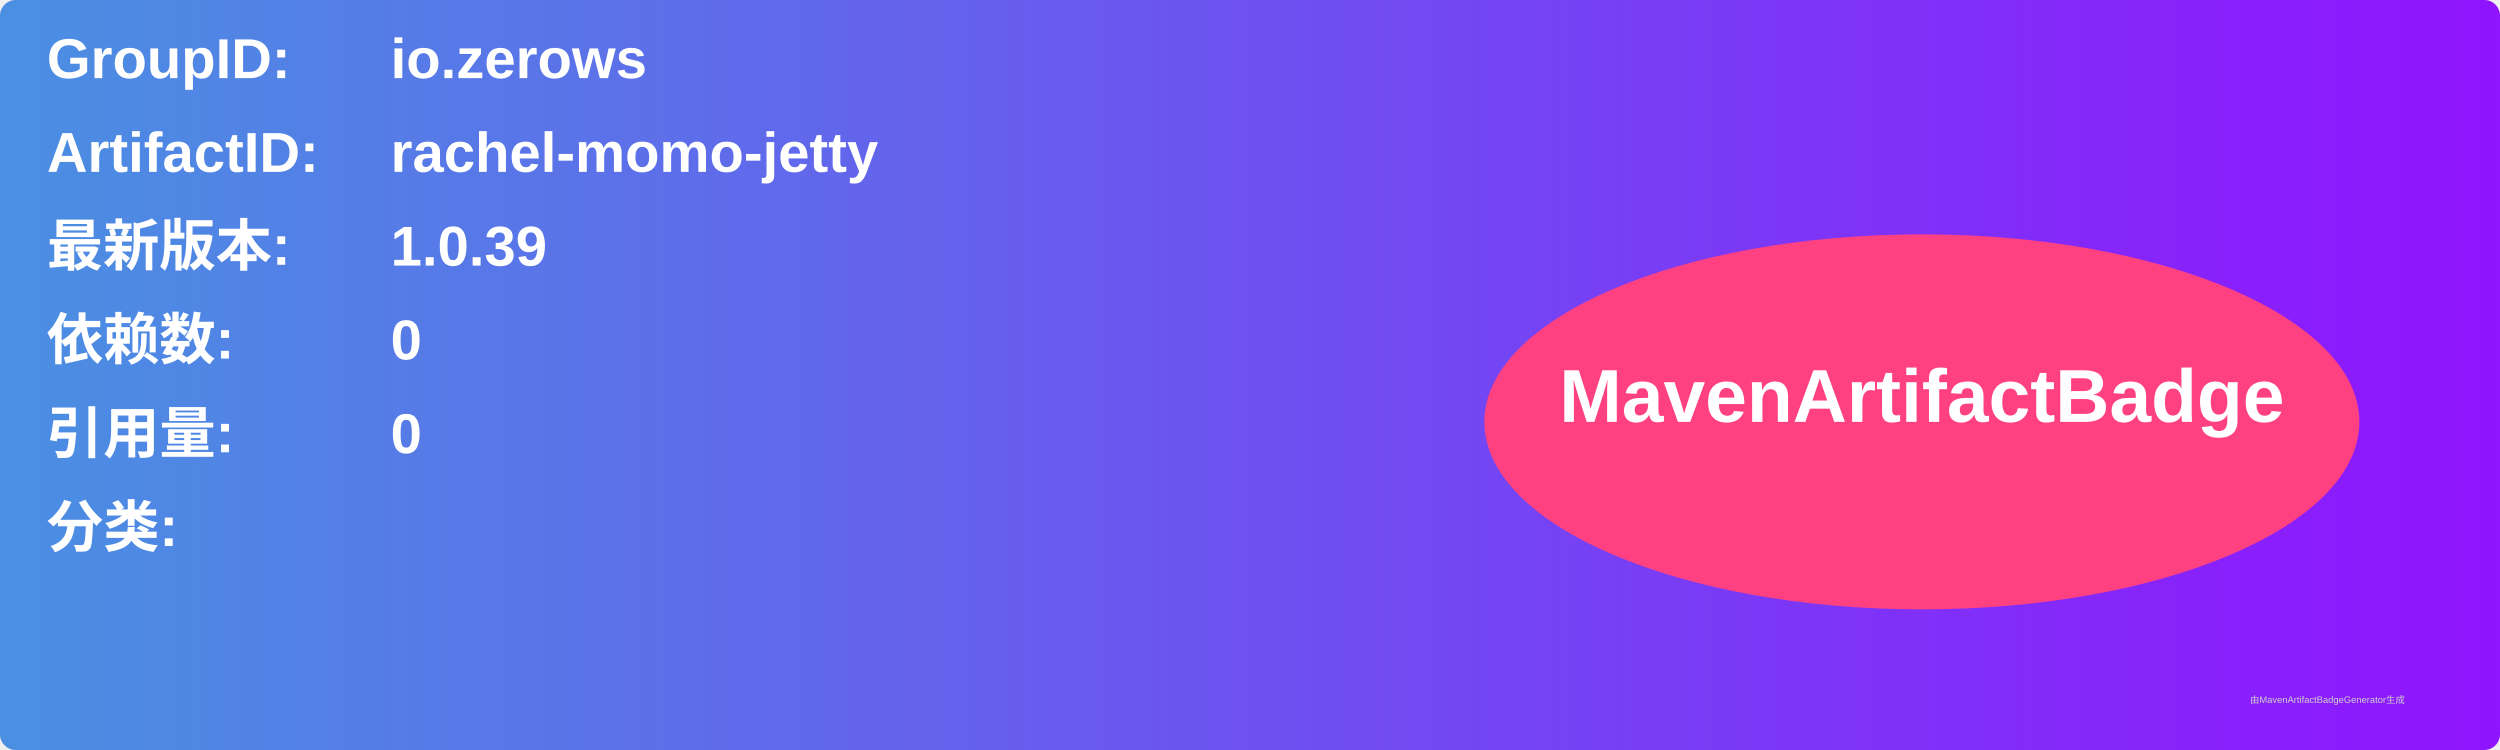
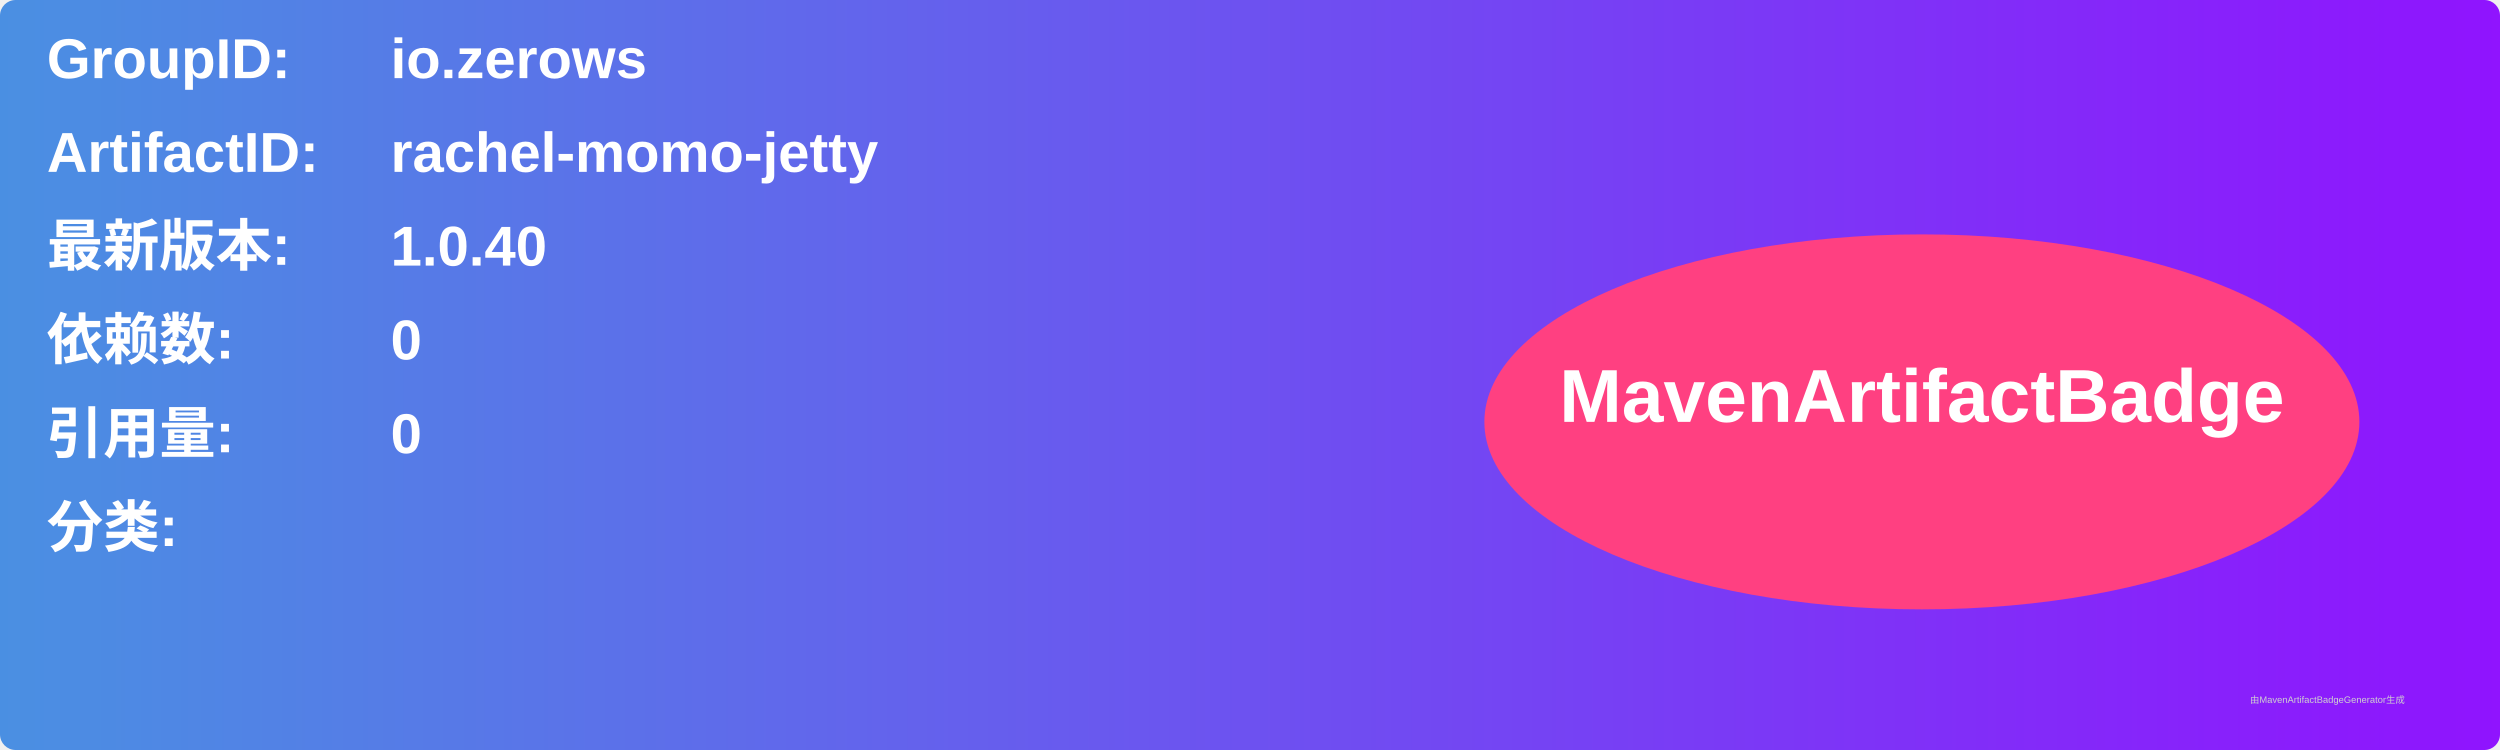
<svg xmlns="http://www.w3.org/2000/svg" width="800" height="240" viewBox="0 0 800 240">
  <linearGradient id="grad" x1="0%" y1="0%" x2="100%" y2="0%">
    <stop offset="0%" stop-color="#4a90e2" />
    <stop offset="100%" stop-color="#9013fe" />
  </linearGradient>
  <rect width="100%" height="100%" rx="5" ry="5" fill="url(#grad)" />
  <g transform="translate(15, 15)">
    <text x="0" y="10" font-family="Arial" font-size="18" fill="white" font-weight="bold" width="260">GroupID:</text>
    <text x="110" y="10" font-family="Arial" font-size="18" fill="white" font-weight="bold" width="460">io.zerows</text>
    <text x="0" y="40" font-family="Arial" font-size="18" fill="white" font-weight="bold" width="260">ArtifactID:</text>
    <text x="110" y="40" font-family="Arial" font-size="18" fill="white" font-weight="bold" width="460">rachel-momo-jetty</text>
    <text x="0" y="70" font-family="Arial" font-size="18" fill="white" font-weight="bold">最新版本:</text>
    <text x="110" y="70" font-family="Arial" font-size="18" fill="white" font-weight="bold">
-       <tspan font-weight="bold">1.0.39</tspan>
+       <tspan font-weight="bold">1.0.40</tspan>
    </text>
    <text x="0" y="100" font-family="Arial" font-size="18" fill="white" font-weight="bold">依赖数: </text>
    <text x="110" y="100" font-family="Arial" font-size="18" fill="white">
      <tspan font-weight="bold">0</tspan>
    </text>
    <text x="0" y="130" font-family="Arial" font-size="18" fill="white" font-weight="bold">引用量: </text>
    <text x="110" y="130" font-family="Arial" font-size="18" fill="white">
      <tspan font-weight="bold">0</tspan>
    </text>
    <text x="0" y="160" font-family="Arial" font-size="18" fill="white" font-weight="bold">分类:</text>
    <text x="10" y="190" font-family="Arial" font-size="10" fill="white">
      <tspan font-weight="bold" />
    </text>
    <ellipse cx="600" cy="120" rx="140" ry="60" fill="#ff4081" />
    <text x="600" y="120" text-anchor="middle" font-family="Arial" font-size="24" fill="white" font-weight="bold">MavenArtifactBadge</text>
  </g>
  <text x="720" y="225" font-family="Arial" font-size="3" fill="#d0d0d0">由MavenArtifactBadgeGenerator生成</text>
</svg>
